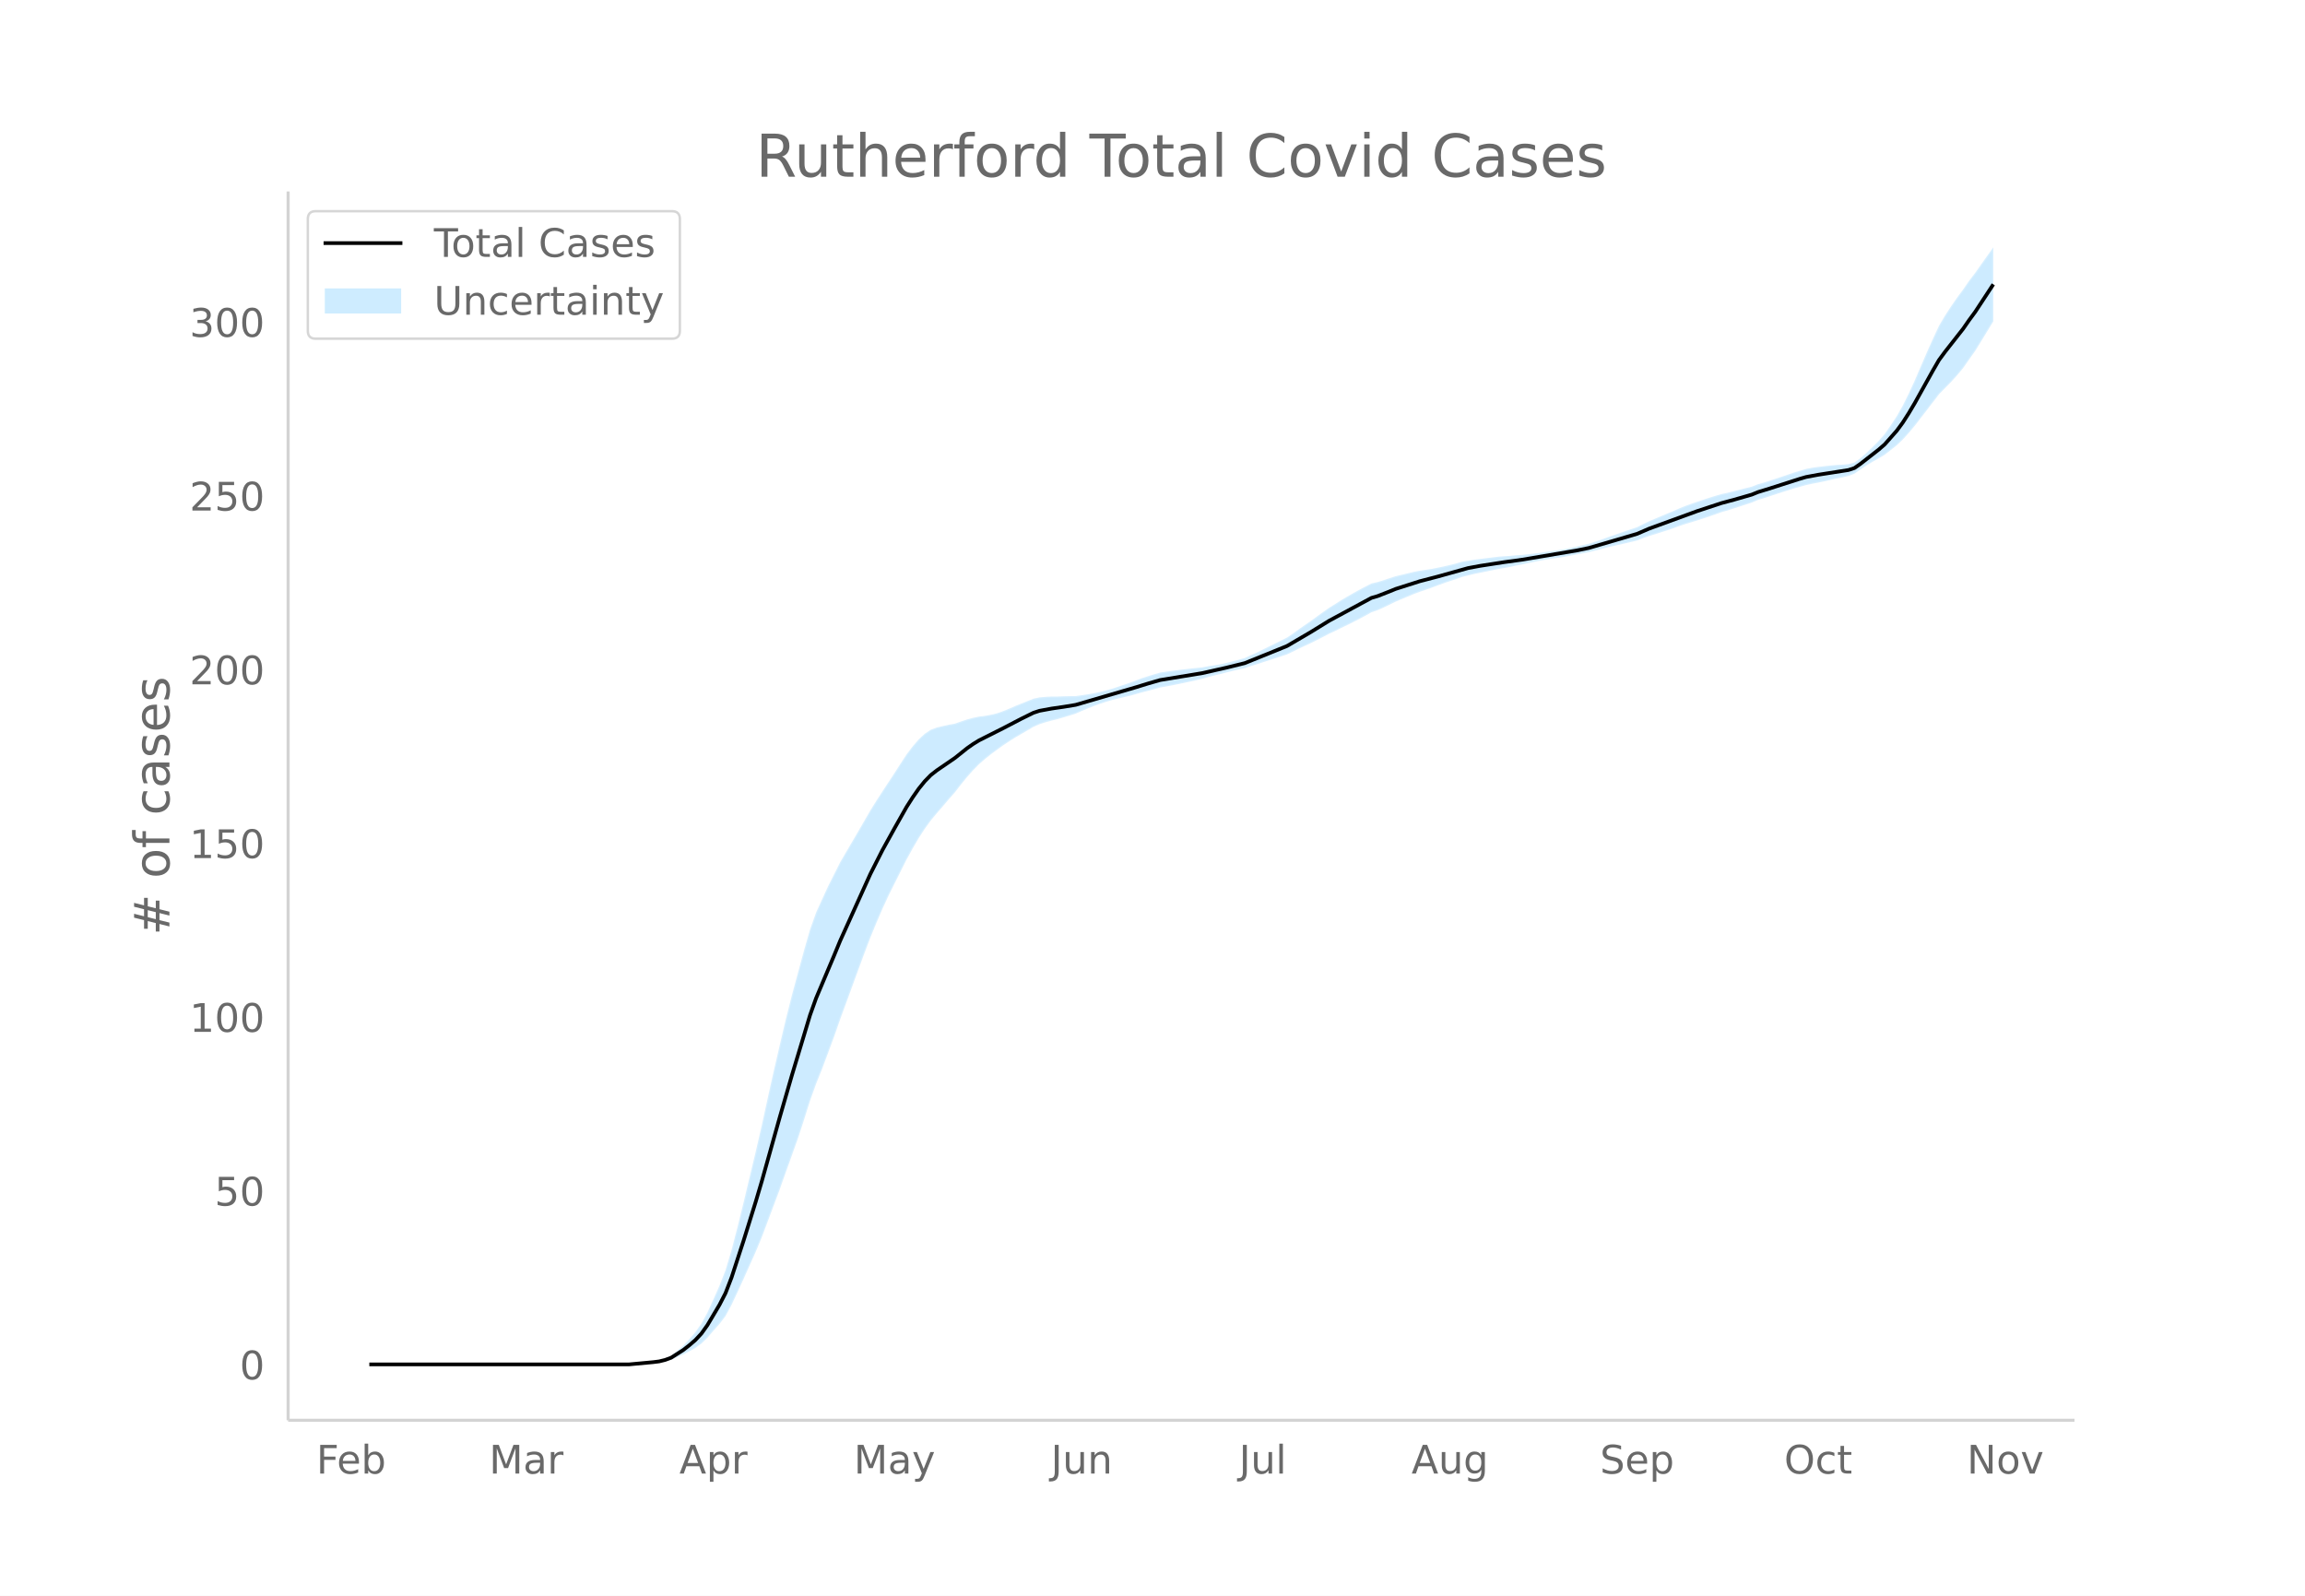
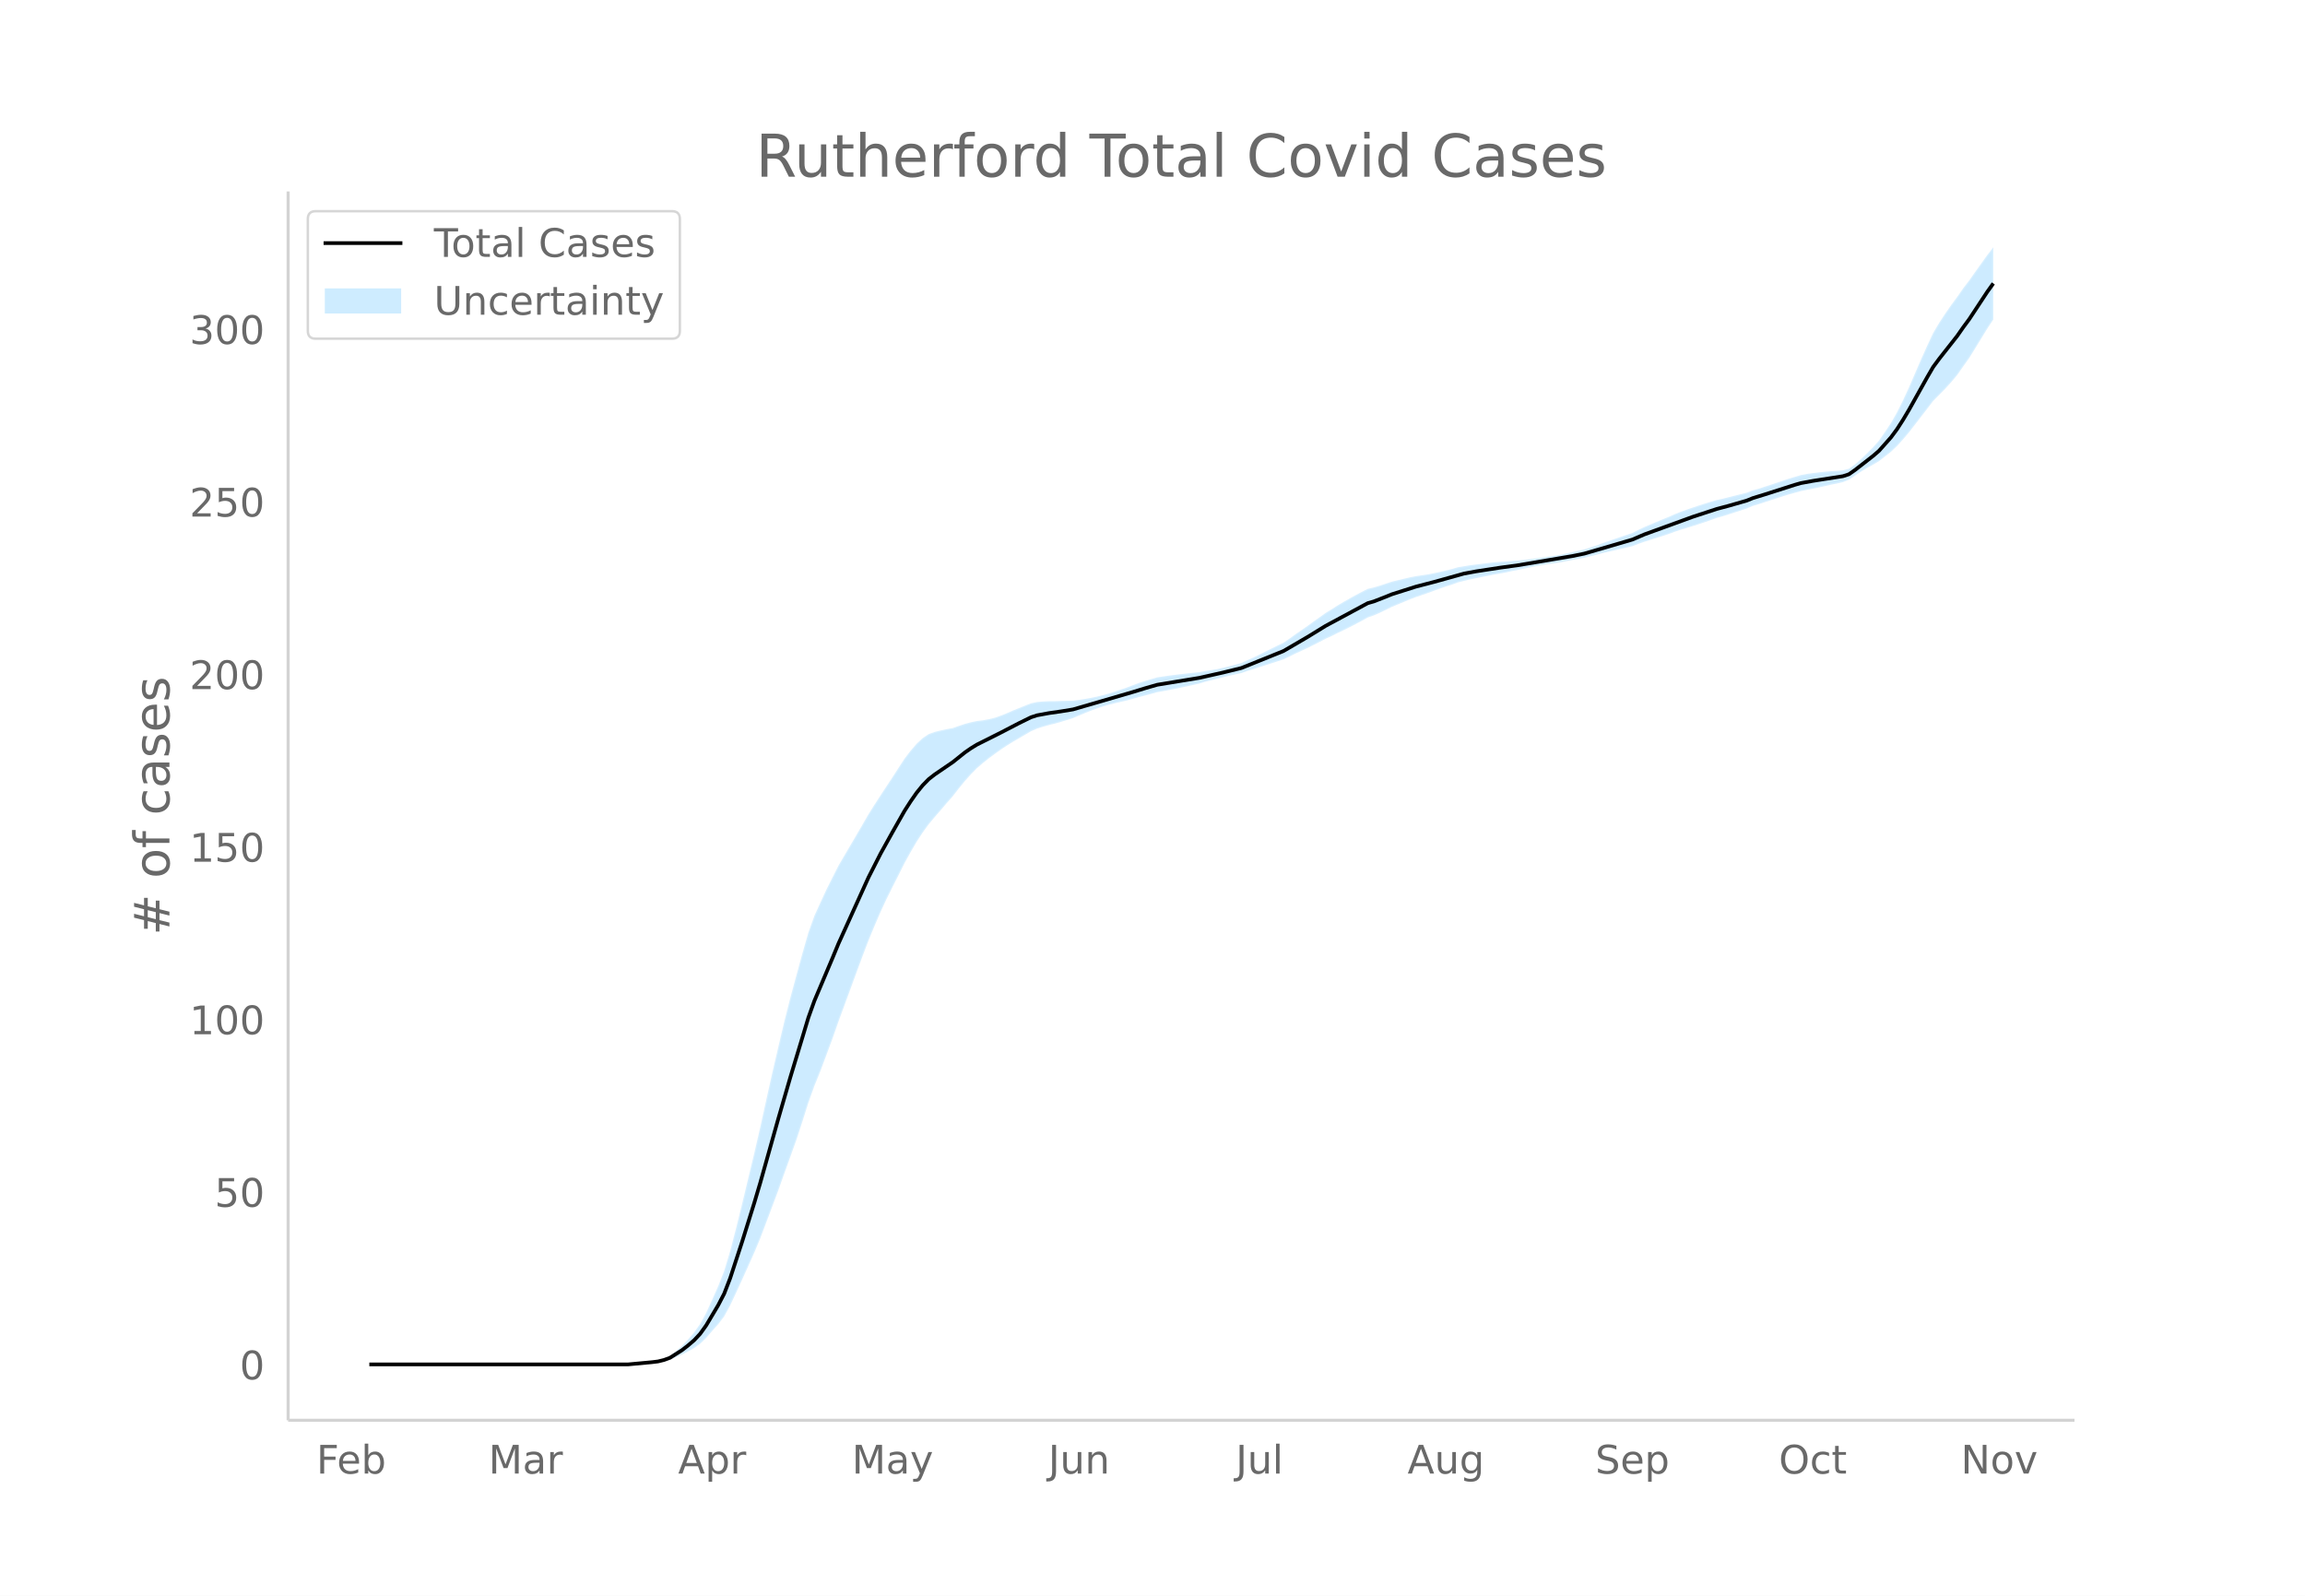
<svg xmlns="http://www.w3.org/2000/svg" xmlns:xlink="http://www.w3.org/1999/xlink" height="864" viewBox="0 0 936 648" width="1248">
  <defs>
    <style>*{stroke-linecap:butt;stroke-linejoin:round}</style>
  </defs>
  <g id="figure_1">
    <path d="M0 648h936V0H0z" fill="#fff" id="patch_1" />
    <g id="axes_1">
      <path d="M117 576.72h725.4V77.76H117z" fill="none" id="patch_2" />
      <g id="PolyCollection_1">
        <defs>
-           <path d="M152.424-93.96H255.387l2.452-.148 2.451-.138 2.452-.13 2.451-.204 2.452-.191 2.451-.431 2.452-.641 2.451-1.079 2.452-1.073 2.451-1.266 2.452-1.378 2.451-1.757 2.452-2.37 2.451-2.862 2.452-2.743 2.451-3.215 2.452-4.535 2.451-5.237 2.452-5.355 2.451-5.466 2.452-5.479 2.451-5.887 2.452-6.512 2.451-6.532 2.452-6.561 2.451-6.92 2.452-6.822 2.452-6.852 2.451-7.507 2.452-7.77 2.451-6.832 2.452-6.094 2.451-6.572 2.452-6.617 2.451-7.014 2.452-6.678 2.451-6.71 2.452-6.697 2.451-6.652 2.452-6.438 2.451-5.962 2.452-5.69 2.451-5.33 2.452-4.936 2.451-4.864 2.452-4.905 2.451-4.446 2.452-4.213 2.451-3.763 2.452-3.392 2.451-2.932 2.452-2.839 2.451-2.883 2.452-2.79 2.451-3.159 2.452-3.012 2.451-2.76 2.452-2.507 2.451-2.12 2.452-1.963 2.451-1.82 2.452-1.757 2.451-1.628 2.452-1.54 2.451-1.43 2.452-1.436 2.451-1.435 2.452-1.082 2.451-.785 2.452-.686 2.451-.6 2.452-.708 2.451-.746 2.452-.775 2.451-1.069 2.452-1.03 2.451-.975 2.452-.893 2.451-.81 2.452-.714 2.451-.618 2.452-.578 2.451-.576 2.452-.678 2.451-.696 2.452-.623 2.451-.656 2.452-.694 2.451-.431 2.452-.463 2.451-.49 2.452-.512 2.451-.53 2.452-.543 2.451-.552 2.452-.738 2.451-.627 2.452-.595 2.451-.644 2.452-.603 2.451-.56 2.452-.522 2.451-.869 2.452-.741 2.451-.812 2.452-.795 2.451-.79 2.452-.797 2.451-.812 2.452-1.165 2.451-1.23 2.452-1.126 2.451-1.13 2.452-1.233 2.451-1.253 2.452-1.287 2.451-1.112 2.452-1.24 2.451-1.178 2.452-1.217 2.451-1.262 2.452-1.313 2.451-1.371 2.452-.844 2.451-1.073 2.452-1.196 2.451-1.21 2.452-1.025 2.451-1.028 2.452-1.018 2.451-.936 2.452-.838 2.451-.843 2.452-.923 2.451-.891 2.452-.845 2.451-.786 2.452-.895 2.451-.607 2.452-.6 2.451-.49 2.452-.504 2.451-.508 2.452-.505 2.451-.42 2.452-.443 2.451-.555 2.452-.457 2.451-.543 2.452-.518 2.451-.487 2.452-.431 2.451-.415 2.452-.308 2.451-.401 2.452-.483 2.452-.464 2.451-.449 2.452-.449 2.451-.627 2.452-.6 2.451-.678 2.452-.568 2.451-.565 2.452-.567 2.451-.574 2.452-.585 2.451-.964 2.452-.857 2.451-.76 2.452-.774 2.451-.79 2.452-.818 2.451-.91 2.452-.823 2.451-.735 2.452-.762 2.451-.79 2.452-.819 2.451-.85 2.452-.887 2.451-.688 2.452-.786 2.451-.793 2.452-.794 2.451-.794 2.452-1.055 2.451-.734 2.452-.813 2.451-.803 2.452-.795 2.451-.784 2.452-.776 2.451-.678 2.452-.68 2.451-.527 2.452-.47 2.451-.51 2.452-.545 2.451-.578 2.452-.47 2.451-.588 2.452-.945 2.451-1.675 2.452-1.658 2.451-1.482 2.452-1.362 2.451-1.467 2.452-1.923 2.451-1.934 2.452-2.332 2.451-2.716 2.452-2.926 2.451-3.167 2.452-3.19 2.451-3.184 2.452-3.211 2.451-2.498 2.452-2.5 2.451-2.708 2.452-2.93 2.451-3.508 2.452-3.455 2.451-3.966 2.452-4.024 2.451-4.02v-30.055h0l-2.451 3.44-2.452 3.435-2.451 3.493-2.452 3.198-2.451 3.548-2.452 3.32-2.451 3.54-2.452 3.75-2.451 4.155-2.452 5.256-2.451 5.484-2.452 5.68-2.451 5.704-2.452 5.339-2.451 4.945-2.452 4.32-2.451 3.71-2.452 3.521-2.451 2.766-2.452 2.469-2.451 2.349-2.452 2.172-2.451 1.752-2.452.668-2.451.218-2.452.135-2.451.229-2.452.26-2.451.298-2.452.335-2.451.481-2.452.732-2.451.733-2.452.837-2.451.828-2.452.819-2.451.809-2.452.8-2.451.677-2.452.96-2.451.618-2.452.617-2.451.619-2.452.625-2.451.521-2.452.726-2.451.762-2.452.794-2.451.823-2.452.851-2.451.877-2.452.993-2.451 1.104-2.452.998-2.451 1.023-2.452 1.042-2.451 1.053-2.452 1.16-2.451 1.253-2.452.826-2.451.837-2.452.844-2.451.847-2.452.843-2.451.934-2.452.812-2.451.783-2.452.56-2.451.559-2.452.544-2.452.525-2.451.405-2.452.297-2.451.392-2.452.375-2.451.32-2.452.287-2.451.264-2.452.148-2.451.251-2.452.161-2.451.186-2.452.3-2.451.3-2.452.303-2.451.314-2.452.41-2.451.4-2.452.718-2.451.625-2.452.567-2.451.52-2.452.487-2.451.367-2.452.372-2.451.475-2.452.595-2.451.585-2.452.588-2.451.805-2.452.82-2.451.742-2.452.567-2.451 1.25-2.452 1.307-2.451 1.359-2.452 1.403-2.451 1.444-2.452 1.581-2.451 1.51-2.452 1.736-2.451 1.772-2.452 1.79-2.451 1.693-2.452 1.695-2.451 1.795-2.452 1.657-2.451 1.204-2.452 1.22-2.451 1.225-2.452 1.221-2.451 1.204-2.452 1.073-2.451 1.147-2.452.689-2.451.649-2.452.606-2.451.566-2.452.413-2.451.38-2.452.473-2.451.254-2.452.263-2.451.277-2.452.294-2.451.317-2.452.343-2.451.375-2.452.717-2.451.755-2.452.788-2.451.917-2.452.935-2.451.835-2.452.833-2.451.793-2.452.698-2.451.601-2.452.518-2.451.437-2.452.38-2.451.342-2.452.032-2.451.06-2.452.098-2.451.006-2.452.12-2.451.223-2.452.53-2.451.985-2.452.982-2.451.99-2.452 1.08-2.451.994-2.452.863-2.451.6-2.452.455-2.451.3-2.452.517-2.451.666-2.452.819-2.451.872-2.452.437-2.451.543-2.452.59-2.451.897-2.452 1.648-2.451 2.284-2.452 2.844-2.451 3.215-2.452 3.763-2.451 3.804-2.452 3.733-2.451 3.742-2.452 3.785-2.451 3.916-2.452 4.247-2.451 4.235-2.452 4.189-2.451 4.176-2.452 4.208-2.451 4.88-2.452 4.874-2.451 5.322-2.452 5.397-2.451 6.877-2.452 8.559-2.451 9.023-2.452 9.075-2.452 9.708-2.451 10.418-2.452 10.575-2.451 11.006-2.452 11.229-2.451 10.643-2.452 10.246-2.451 10.259-2.452 9.966-2.451 9.48-2.452 8.165-2.451 6.26-2.452 5.523-2.451 5.404-2.452 4.483-2.451 3.485-2.452 2.855-2.451 2.564-2.452 2.153-2.451 1.945-2.452 1.173-2.451.779-2.452.414-2.451.4-2.452.274-2.451.265-2.452.255H152.424z" id="mc7fdd98be3" stroke="#fff" stroke-opacity=".2" />
+           <path d="M152.415-93.96H254.997l2.442-.147 2.443-.138 2.442-.128 2.443-.203 2.442-.19 2.443-.427 2.442-.637 2.442-1.071 2.443-1.066 2.442-1.257 2.443-1.369 2.442-1.745 2.442-2.354 2.443-2.842 2.442-2.724 2.443-3.192 2.442-4.504 2.443-5.2 2.442-5.319 2.442-5.428 2.443-5.441 2.442-5.847 2.443-6.467 2.442-6.487 2.443-6.516 2.442-6.87 2.442-6.776 2.443-6.805 2.442-7.455 2.443-7.717 2.442-6.785 2.443-6.05 2.442-6.528 2.442-6.571 2.443-6.966 2.442-6.632 2.443-6.664 2.442-6.65 2.443-6.606 2.442-6.394 2.442-5.92 2.443-5.651 2.442-5.293 2.443-4.902 2.442-4.83 2.442-4.872 2.443-4.415 2.442-4.184 2.443-3.737 2.442-3.368 2.443-2.913 2.442-2.818 2.442-2.864 2.443-2.77 2.442-3.137 2.443-2.992 2.442-2.742 2.443-2.489 2.442-2.105 2.442-1.95 2.443-1.807 2.442-1.745 2.443-1.616 2.442-1.53 2.443-1.42 2.442-1.426 2.442-1.425 2.443-1.075 2.442-.78 2.443-.68 2.442-.596 2.443-.703 2.442-.741 2.442-.77 2.443-1.061 2.442-1.024 2.443-.967 2.442-.888 2.442-.804 2.443-.709 2.442-.614 2.443-.574 2.442-.572 2.443-.673 2.442-.69 2.442-.62 2.443-.651 2.442-.69 2.443-.428 2.442-.46 2.443-.486 2.442-.509 2.442-.526 2.443-.539 2.442-.549 2.443-.732 2.442-.623 2.443-.591 2.442-.64 2.442-.598 2.443-.557 2.442-.517 2.443-.864 2.442-.736 2.443-.806 2.442-.79 2.442-.784 2.443-.791 2.442-.807 2.443-1.157 2.442-1.22 2.442-1.12 2.443-1.122 2.442-1.225 2.443-1.244 2.442-1.278 2.443-1.104 2.442-1.232 2.442-1.169 2.443-1.209 2.442-1.253 2.443-1.304 2.442-1.362 2.443-.838 2.442-1.066 2.442-1.187 2.443-1.202 2.442-1.018 2.443-1.021 2.442-1.011 2.443-.93 2.442-.832 2.442-.836 2.443-.918 2.442-.884 2.443-.84 2.442-.78 2.443-.889 2.442-.603 2.442-.594 2.443-.489 2.442-.5 2.443-.504 2.442-.501 2.442-.417 2.443-.44 2.442-.552 2.443-.454 2.442-.538 2.443-.516 2.442-.483 2.442-.428 2.443-.412 2.442-.306 2.443-.398 2.442-.48 2.443-.46 2.442-.446 2.442-.446 2.443-.623 2.442-.595 2.443-.674 2.442-.564 2.443-.561 2.442-.563 2.442-.57 2.443-.581 2.442-.958 2.443-.85 2.442-.756 2.443-.768 2.442-.786 2.442-.81 2.443-.905 2.442-.817 2.443-.73 2.442-.757 2.442-.784 2.443-.813 2.442-.845 2.443-.88 2.442-.684 2.443-.78 2.442-.788 2.442-.789 2.443-.788 2.442-1.048 2.443-.729 2.442-.807 2.443-.798 2.442-.789 2.442-.779 2.443-.77 2.442-.674 2.443-.675 2.442-.523 2.443-.467 2.442-.507 2.442-.54 2.443-.575 2.442-.466 2.443-.584 2.442-.939 2.443-1.663 2.442-1.647 2.442-1.471 2.443-1.353 2.442-1.457 2.443-1.91 2.442-1.92 2.442-2.316 2.443-2.697 2.442-2.907 2.443-3.145 2.442-3.167 2.443-3.163 2.442-3.188 2.442-2.481 2.443-2.483 2.442-2.689 2.443-2.91 2.442-3.484 2.443-3.431 2.442-3.938 2.442-3.997 2.443-3.99 2.442-3.675v-29.307h0l-2.442 3.133-2.443 3.416-2.442 3.411-2.442 3.47-2.443 3.175-2.442 3.523-2.443 3.297-2.442 3.517-2.443 3.724-2.442 4.125-2.442 5.22-2.443 5.446-2.442 5.642-2.443 5.664-2.442 5.302-2.443 4.91-2.442 4.292-2.442 3.684-2.443 3.496-2.442 2.747-2.443 2.452-2.442 2.332-2.442 2.157-2.443 1.74-2.442.663-2.443.217-2.442.135-2.443.226-2.442.26-2.442.295-2.443.333-2.442.478-2.443.726-2.442.728-2.443.831-2.442.823-2.442.813-2.443.803-2.442.795-2.443.672-2.442.954-2.443.614-2.442.612-2.442.615-2.443.62-2.442.518-2.443.721-2.442.757-2.443.788-2.442.818-2.442.845-2.443.87-2.442.986-2.443 1.098-2.442.99-2.442 1.016-2.443 1.035-2.442 1.046-2.443 1.151-2.442 1.245-2.443.82-2.442.832-2.442.838-2.443.84-2.442.838-2.443.928-2.442.806-2.443.778-2.442.555-2.442.556-2.443.54-2.442.522-2.443.402-2.442.295-2.443.389-2.442.372-2.442.318-2.443.285-2.442.263-2.443.146-2.442.25-2.443.16-2.442.184-2.442.299-2.443.296-2.442.301-2.443.313-2.442.406-2.442.399-2.443.713-2.442.62-2.443.563-2.442.516-2.443.484-2.442.365-2.442.369-2.443.472-2.442.59-2.443.581-2.442.584-2.443.8-2.442.815-2.442.736-2.443.563-2.442 1.241-2.443 1.299-2.442 1.349-2.443 1.394-2.442 1.434-2.442 1.57-2.443 1.499-2.442 1.725-2.443 1.759-2.442 1.778-2.443 1.68-2.442 1.684-2.442 1.783-2.443 1.646-2.442 1.195-2.443 1.21-2.442 1.218-2.442 1.213-2.443 1.196-2.442 1.065-2.443 1.14-2.442.683-2.443.644-2.442.603-2.442.562-2.443.41-2.442.378-2.443.469-2.442.252-2.443.261-2.442.275-2.442.292-2.443.315-2.442.34-2.443.373-2.442.712-2.443.75-2.442.783-2.442.91-2.443.93-2.442.828-2.443.828-2.442.787-2.443.693-2.442.597-2.442.514-2.443.434-2.442.378-2.443.34-2.442.031-2.442.06-2.443.097-2.442.006-2.443.12-2.442.22-2.443.528-2.442.977-2.442.975-2.443.983-2.442 1.073-2.443.987-2.442.857-2.443.596-2.442.452-2.442.298-2.443.514-2.442.661-2.443.813-2.442.866-2.443.434-2.442.54-2.442.584-2.443.892-2.442 1.637-2.443 2.268-2.442 2.824-2.443 3.193-2.442 3.737-2.442 3.778-2.443 3.707-2.442 3.716-2.443 3.759-2.442 3.89-2.442 4.216-2.443 4.206-2.442 4.16-2.443 4.147-2.442 4.18-2.443 4.846-2.442 4.84-2.442 5.285-2.443 5.36-2.442 6.83-2.443 8.5-2.442 8.96-2.443 9.012-2.442 9.641-2.442 10.347-2.443 10.501-2.442 10.93-2.443 11.152-2.442 10.57-2.443 10.175-2.442 10.187-2.442 9.898-2.443 9.414-2.442 8.109-2.443 6.217-2.442 5.484-2.443 5.367-2.442 4.453-2.442 3.46-2.443 2.836-2.442 2.546-2.443 2.138-2.442 1.932-2.442 1.165-2.443.773-2.442.41-2.443.399-2.442.272-2.443.262-2.442.254H152.415z" id="mf21549b805" stroke="#fff" stroke-opacity=".2" />
        </defs>
-         <g clip-path="url(#pb3a736d56f)">
-           <use xlink:href="#mc7fdd98be3" y="648" fill="#089fff" fill-opacity=".2" stroke="#fff" stroke-opacity=".2" />
-         </g>
-       </g>
-       <path clip-path="url(#pb3a736d56f)" d="M149.973 554.04h105.414l9.806-.907 2.452-.303 2.451-.604 2.452-.908 4.903-3.124 2.451-1.915 2.452-2.117 2.451-2.62 2.452-3.428 4.903-8.266 2.451-4.737 2.452-6.35 4.903-15.02 4.903-15.724 2.451-8.265 7.355-26.208 4.903-16.934 4.903-16.228 2.452-8.165 2.451-6.854 7.355-17.438 2.451-5.947 12.258-27.115 4.903-9.676 4.903-8.87 4.903-8.67 2.451-3.83 2.452-3.528 2.451-3.023 2.452-2.52 2.451-1.916 7.355-5.04 4.903-3.93 2.451-1.714 2.452-1.512 9.806-4.94 7.354-3.83 4.903-2.419 2.452-.806 4.903-.907 4.903-.706 4.903-.806 24.515-7.157 4.903-1.512 4.903-1.411 17.16-2.822 4.903-1.11 4.903-1.108 7.355-1.814 17.16-6.955 9.806-5.746 7.355-4.536 17.16-9.273 2.452-.706 4.903-1.915 2.451-1.008 9.806-3.125 7.355-1.915 12.257-3.427 4.903-.907 9.806-1.512 7.355-1.008 22.064-3.73 4.903-1.008 19.612-5.745 4.903-2.117 19.612-7.156 9.806-3.226 4.903-1.31 7.354-2.117 2.452-1.008 4.903-1.512 12.257-3.931 2.452-.706 4.903-.907 12.257-1.915 2.452-.807 2.451-1.713 7.355-5.746 2.451-2.116 4.903-5.544 2.452-3.327 2.451-3.83 2.452-4.133 7.354-13.204 2.452-4.234 2.451-3.326 7.355-9.374 2.451-3.528 2.452-3.326 7.354-11.189h0" fill="none" stroke="#000" stroke-linecap="round" stroke-width="1.5" id="line2d_1" />
+         <g clip-path="url(#p85c3f9e198)">
+           <use xlink:href="#mf21549b805" y="648" fill="#089fff" fill-opacity=".2" stroke="#fff" stroke-opacity=".2" />
+         </g>
+       </g>
+       <path clip-path="url(#p85c3f9e198)" d="M149.973 554.04h105.024l9.77-.9 2.442-.301 2.443-.6 2.442-.902 4.885-3.103 2.442-1.902 2.443-2.102 2.442-2.603 2.442-3.403 4.885-8.208 2.443-4.705 2.442-6.307 4.885-14.915 4.885-15.616 2.442-8.208 7.328-26.027 4.884-16.817 4.885-16.116 2.443-8.108 2.442-6.807 7.327-17.318 2.443-5.906 12.212-26.927 4.885-9.61 4.885-8.809 4.884-8.609 2.443-3.804 2.442-3.503 2.443-3.003 2.442-2.503 2.443-1.902 7.327-5.005 4.885-3.904 2.442-1.701 2.443-1.502 9.77-4.905 7.327-3.804 4.884-2.402 2.443-.801 4.885-.901 4.885-.7 4.884-.802 24.425-7.107 4.884-1.501 4.885-1.402 17.097-2.803 4.885-1.1 4.885-1.102 7.327-1.802 17.097-6.907 9.77-5.705 7.327-4.505 17.097-9.21 2.443-.7 4.884-1.902 2.443-1.001 9.77-3.103 7.327-1.902 12.212-3.404 4.885-.9 9.77-1.502 7.327-1.001 21.982-3.704 4.884-1 19.54-5.707 4.885-2.102 19.54-7.107 9.769-3.203 4.885-1.302 7.327-2.102 2.442-1 4.885-1.502 12.212-3.904 2.443-.701 4.885-.9 12.212-1.903 2.442-.8 2.443-1.702 7.327-5.706 2.442-2.102 4.885-5.506 2.442-3.303 2.443-3.804 2.442-4.104 7.328-13.114 2.442-4.204 2.442-3.303 7.328-9.31 2.442-3.503 2.443-3.304 7.327-11.111 2.442-3.403h0" fill="none" stroke="#000" stroke-linecap="round" stroke-width="1.5" id="line2d_1" />
      <path d="M117 576.72V77.76" fill="none" stroke="#d3d3d3" stroke-linecap="square" stroke-width="1.25" id="patch_3" />
      <path d="M117 576.72h725.4" fill="none" stroke="#d3d3d3" stroke-linecap="square" stroke-width="1.25" id="patch_4" />
      <g id="matplotlib.axis_1">
        <g id="xtick_1">
-           <g transform="matrix(.16 0 0 -.16 128.456 598.378)" fill="#696969" id="text_1">
+           <g transform="matrix(.16 0 0 -.16 128.483 598.378)" fill="#696969" id="text_1">
            <defs>
              <path d="M9.813 72.906h41.89v-8.312H19.672V43.109h28.906v-8.297H19.672V0h-9.86z" id="DejaVuSans-70" />
              <path d="M56.203 29.594v-4.39H14.891q.593-9.282 5.593-14.142 5-4.859 13.938-4.859 5.172 0 10.031 1.266 4.86 1.265 9.656 3.812v-8.5Q49.266.734 44.187-.344 39.11-1.422 33.892-1.422q-13.094 0-20.735 7.61-7.64 7.625-7.64 20.625 0 13.421 7.25 21.296Q20.016 56 32.328 56q11.031 0 17.453-7.11 6.422-7.093 6.422-19.296zm-8.984 2.64q-.094 7.36-4.125 11.75-4.032 4.407-10.672 4.407-7.516 0-12.031-4.25-4.516-4.25-5.203-11.97z" id="DejaVuSans-101" />
              <path d="M48.688 27.297q0 9.906-4.079 15.547-4.078 5.64-11.203 5.64-7.14 0-11.218-5.64-4.079-5.64-4.079-15.547 0-9.906 4.078-15.547 4.079-5.64 11.22-5.64 7.124 0 11.202 5.64t4.078 15.547zM18.108 46.39q2.844 4.875 7.157 7.234Q29.594 56 35.594 56q9.968 0 16.187-7.906 6.235-7.907 6.235-20.797T51.78 6.484q-6.218-7.906-16.187-7.906-6 0-10.328 2.375-4.313 2.375-7.157 7.25V0H9.08v75.984h9.03z" id="DejaVuSans-98" />
            </defs>
            <use xlink:href="#DejaVuSans-70" />
            <use x="52.02" xlink:href="#DejaVuSans-101" />
            <use x="113.543" xlink:href="#DejaVuSans-98" />
          </g>
        </g>
        <g id="xtick_2">
-           <g transform="matrix(.16 0 0 -.16 198.618 598.378)" fill="#696969" id="text_2">
+           <g transform="matrix(.16 0 0 -.16 198.382 598.378)" fill="#696969" id="text_2">
            <defs>
              <path d="M9.813 72.906h14.703l18.593-49.61 18.703 49.61h14.704V0H66.89v64.016l-18.797-50h-9.907l-18.796 50V0H9.813z" id="DejaVuSans-77" />
              <path d="M34.281 27.484q-10.89 0-15.093-2.484-4.204-2.484-4.204-8.5 0-4.781 3.157-7.594 3.156-2.797 8.562-2.797 7.485 0 12 5.297 4.516 5.297 4.516 14.078v2zm17.922 3.72V0H43.22v8.297Q40.14 3.328 35.547.953q-4.594-2.375-11.234-2.375-8.391 0-13.36 4.719Q6 8.016 6 15.922q0 9.219 6.172 13.906 6.187 4.688 18.437 4.688h12.61v.89q0 6.203-4.078 9.594-4.078 3.39-11.453 3.39-4.688 0-9.141-1.124-4.438-1.125-8.531-3.375v8.312q4.921 1.906 9.562 2.844 4.64.953 9.031.953 11.875 0 17.735-6.156 5.86-6.14 5.86-18.64z" id="DejaVuSans-97" />
              <path d="M41.11 46.297q-1.516.875-3.297 1.281Q36.03 48 33.89 48q-7.625 0-11.703-4.953-4.079-4.953-4.079-14.234V0H9.08v54.688h9.03v-8.5q2.844 4.984 7.375 7.39Q30.031 56 36.531 56q.922 0 2.047-.125 1.125-.11 2.484-.36z" id="DejaVuSans-114" />
            </defs>
            <use xlink:href="#DejaVuSans-77" />
            <use x="86.279" xlink:href="#DejaVuSans-97" />
            <use x="147.559" xlink:href="#DejaVuSans-114" />
          </g>
        </g>
        <g id="xtick_3">
-           <g transform="matrix(.16 0 0 -.16 275.868 598.378)" fill="#696969" id="text_3">
+           <g transform="matrix(.16 0 0 -.16 275.35 598.378)" fill="#696969" id="text_3">
            <defs>
              <path d="M34.188 63.188L20.797 26.906h26.812zm-5.579 9.718h11.188L67.578 0h-10.25l-6.64 18.703h-32.86L11.188 0H.78z" id="DejaVuSans-65" />
              <path d="M18.11 8.203v-29H9.077v75.484h9.031v-8.296q2.844 4.875 7.157 7.234Q29.594 56 35.594 56q9.968 0 16.187-7.906 6.235-7.907 6.235-20.797T51.78 6.484q-6.218-7.906-16.187-7.906-6 0-10.328 2.375-4.313 2.375-7.157 7.25zm30.578 19.094q0 9.906-4.079 15.547-4.078 5.64-11.203 5.64-7.14 0-11.218-5.64-4.079-5.64-4.079-15.547 0-9.906 4.078-15.547 4.079-5.64 11.22-5.64 7.124 0 11.202 5.64t4.078 15.547z" id="DejaVuSans-112" />
            </defs>
            <use xlink:href="#DejaVuSans-65" />
            <use x="68.408" xlink:href="#DejaVuSans-112" />
            <use x="131.885" xlink:href="#DejaVuSans-114" />
          </g>
        </g>
        <g id="xtick_4">
-           <g transform="matrix(.16 0 0 -.16 346.714 598.378)" fill="#696969" id="text_4">
+           <g transform="matrix(.16 0 0 -.16 345.924 598.378)" fill="#696969" id="text_4">
            <defs>
              <path d="M32.172-5.078q-3.797-9.766-7.422-12.735-3.61-2.984-9.656-2.984H7.906v7.516h5.282q3.703 0 5.75 1.765Q21-9.766 23.483-3.219l1.61 4.094-22.11 53.813H12.5l17.094-42.766 17.093 42.766h9.516z" id="DejaVuSans-121" />
            </defs>
            <use xlink:href="#DejaVuSans-77" />
            <use x="86.279" xlink:href="#DejaVuSans-97" />
            <use x="147.559" xlink:href="#DejaVuSans-121" />
          </g>
        </g>
        <g id="xtick_5">
-           <g transform="matrix(.16 0 0 -.16 426.75 598.378)" fill="#696969" id="text_5">
+           <g transform="matrix(.16 0 0 -.16 425.679 598.378)" fill="#696969" id="text_5">
            <defs>
              <path d="M9.813 72.906h9.859V5.078q0-13.187-5-19.14-5-5.954-16.094-5.954h-3.75v8.297h3.078q6.531 0 9.219 3.672Q9.813-4.39 9.813 5.078z" id="DejaVuSans-74" />
              <path d="M8.5 21.578v33.11h8.984V21.922q0-7.766 3.016-11.656 3.031-3.875 9.094-3.875 7.265 0 11.484 4.64 4.234 4.64 4.234 12.656v31h8.985V0h-8.984v8.406Q42.047 3.422 37.718 1q-4.313-2.422-10.032-2.422-9.421 0-14.312 5.86Q8.5 10.296 8.5 21.578zM31.11 56z" id="DejaVuSans-117" />
              <path d="M54.89 33.016V0h-8.984v32.719q0 7.765-3.031 11.61-3.031 3.858-9.078 3.858-7.281 0-11.484-4.64-4.204-4.625-4.204-12.64V0H9.08v54.688h9.03v-8.5q3.235 4.937 7.594 7.374Q30.078 56 35.797 56q9.422 0 14.25-5.828 4.844-5.828 4.844-17.156z" id="DejaVuSans-110" />
            </defs>
            <use xlink:href="#DejaVuSans-74" />
            <use x="29.492" xlink:href="#DejaVuSans-117" />
            <use x="92.871" xlink:href="#DejaVuSans-110" />
          </g>
        </g>
        <g id="xtick_6">
-           <g transform="matrix(.16 0 0 -.16 503.143 598.378)" fill="#696969" id="text_6">
+           <g transform="matrix(.16 0 0 -.16 501.799 598.378)" fill="#696969" id="text_6">
            <defs>
              <path d="M9.422 75.984h8.984V0H9.422z" id="DejaVuSans-108" />
            </defs>
            <use xlink:href="#DejaVuSans-74" />
            <use x="29.492" xlink:href="#DejaVuSans-117" />
            <use x="92.871" xlink:href="#DejaVuSans-108" />
          </g>
        </g>
        <g id="xtick_7">
-           <g transform="matrix(.16 0 0 -.16 573.17 598.378)" fill="#696969" id="text_7">
+           <g transform="matrix(.16 0 0 -.16 571.545 598.378)" fill="#696969" id="text_7">
            <defs>
              <path d="M45.406 27.984q0 9.766-4.031 15.125-4.016 5.375-11.297 5.375-7.219 0-11.25-5.375-4.031-5.359-4.031-15.125 0-9.718 4.031-15.093t11.25-5.375q7.281 0 11.297 5.375 4.031 5.375 4.031 15.093zm8.985-21.203q0-13.953-6.203-20.765Q42-20.797 29.203-20.797q-4.734 0-8.937.703-4.203.703-8.157 2.172v8.735q3.954-2.141 7.813-3.157 3.86-1.031 7.86-1.031 8.843 0 13.234 4.61 4.39 4.609 4.39 13.937v4.453q-2.781-4.844-7.125-7.234Q33.938 0 27.875 0 17.828 0 11.672 7.656q-6.156 7.672-6.156 20.328 0 12.688 6.156 20.344Q17.828 56 27.875 56q6.063 0 10.406-2.39 4.344-2.391 7.125-7.22v8.297h8.985z" id="DejaVuSans-103" />
            </defs>
            <use xlink:href="#DejaVuSans-65" />
            <use x="68.408" xlink:href="#DejaVuSans-117" />
            <use x="131.787" xlink:href="#DejaVuSans-103" />
          </g>
        </g>
        <g id="xtick_8">
-           <g transform="matrix(.16 0 0 -.16 649.709 598.378)" fill="#696969" id="text_8">
+           <g transform="matrix(.16 0 0 -.16 647.802 598.378)" fill="#696969" id="text_8">
            <defs>
              <path d="M53.516 70.516V60.89q-5.61 2.687-10.594 4-4.984 1.328-9.625 1.328-8.047 0-12.422-3.125t-4.375-8.89q0-4.845 2.906-7.313 2.907-2.453 11.016-3.97l5.953-1.218q11.031-2.11 16.281-7.406 5.25-5.297 5.25-14.172 0-10.61-7.11-16.078-7.093-5.469-20.812-5.469-5.172 0-11.015 1.172Q13.14.922 6.89 3.219v10.156q6-3.36 11.765-5.078 5.766-1.703 11.328-1.703 8.438 0 13.032 3.312 4.593 3.328 4.593 9.485 0 5.359-3.297 8.39-3.296 3.032-10.812 4.547L27.484 33.5q-11.03 2.188-15.968 6.875-4.922 4.688-4.922 13.047 0 9.672 6.812 15.234 6.813 5.563 18.766 5.563 5.14 0 10.453-.938 5.328-.922 10.89-2.765z" id="DejaVuSans-83" />
            </defs>
            <use xlink:href="#DejaVuSans-83" />
            <use x="63.477" xlink:href="#DejaVuSans-101" />
            <use x="125" xlink:href="#DejaVuSans-112" />
          </g>
        </g>
        <g id="xtick_9">
-           <g transform="matrix(.16 0 0 -.16 724.501 598.378)" fill="#696969" id="text_9">
+           <g transform="matrix(.16 0 0 -.16 722.322 598.378)" fill="#696969" id="text_9">
            <defs>
              <path d="M39.406 66.219q-10.75 0-17.078-8.016-6.312-8-6.312-21.828 0-13.766 6.312-21.781 6.328-8 17.078-8 10.735 0 17.016 8 6.281 8.015 6.281 21.781 0 13.828-6.281 21.828-6.281 8.016-17.016 8.016zm0 8q15.328 0 24.5-10.281 9.188-10.282 9.188-27.563 0-17.234-9.188-27.516-9.172-10.28-24.5-10.28-15.375 0-24.593 10.25-9.204 10.265-9.204 27.546t9.204 27.563q9.218 10.28 24.593 10.28z" id="DejaVuSans-79" />
              <path d="M48.781 52.594v-8.407q-3.812 2.11-7.64 3.157-3.828 1.047-7.735 1.047-8.75 0-13.593-5.547-4.829-5.532-4.829-15.547 0-10.016 4.829-15.563 4.843-5.53 13.593-5.53 3.907 0 7.735 1.046 3.828 1.047 7.64 3.156V2.094Q45.016.344 40.984-.531q-4.015-.89-8.562-.89-12.36 0-19.64 7.765-7.266 7.765-7.266 20.953 0 13.375 7.343 21.031Q20.22 56 33.016 56q4.14 0 8.093-.86 3.953-.843 7.672-2.546z" id="DejaVuSans-99" />
              <path d="M18.313 70.219V54.688h18.5v-6.985h-18.5V18.016q0-6.688 1.828-8.594 1.828-1.906 7.453-1.906h9.218V0h-9.218q-10.407 0-14.36 3.875-3.953 3.89-3.953 14.14v29.688H2.687v6.984h6.594V70.22z" id="DejaVuSans-116" />
            </defs>
            <use xlink:href="#DejaVuSans-79" />
            <use x="78.711" xlink:href="#DejaVuSans-99" />
            <use x="133.691" xlink:href="#DejaVuSans-116" />
          </g>
        </g>
        <g id="xtick_10">
-           <g transform="matrix(.16 0 0 -.16 798.715 598.378)" fill="#696969" id="text_10">
+           <g transform="matrix(.16 0 0 -.16 796.255 598.378)" fill="#696969" id="text_10">
            <defs>
              <path d="M9.813 72.906h13.28l32.329-60.984v60.984h9.562V0h-13.28L19.39 60.984V0H9.813z" id="DejaVuSans-78" />
              <path d="M30.61 48.39q-7.22 0-11.422-5.64-4.204-5.64-4.204-15.453 0-9.813 4.172-15.453 4.188-5.64 11.453-5.64 7.188 0 11.375 5.655 4.203 5.672 4.203 15.438 0 9.719-4.203 15.406-4.187 5.688-11.375 5.688zm0 7.61q11.718 0 18.406-7.625 6.703-7.61 6.703-21.078 0-13.422-6.703-21.078-6.688-7.64-18.407-7.64-11.765 0-18.437 7.64-6.656 7.656-6.656 21.078 0 13.469 6.656 21.078Q18.844 56 30.609 56z" id="DejaVuSans-111" />
              <path d="M2.984 54.688H12.5L29.594 8.797l17.093 45.89h9.516L35.687 0H23.485z" id="DejaVuSans-118" />
            </defs>
            <use xlink:href="#DejaVuSans-78" />
            <use x="74.805" xlink:href="#DejaVuSans-111" />
            <use x="135.986" xlink:href="#DejaVuSans-118" />
          </g>
        </g>
      </g>
      <g id="matplotlib.axis_2">
        <g id="ytick_1">
          <g transform="matrix(.16 0 0 -.16 97.32 560.119)" fill="#696969" id="text_11">
            <defs>
              <path d="M31.781 66.406q-7.61 0-11.453-7.5Q16.5 51.422 16.5 36.375q0-14.984 3.828-22.484 3.844-7.5 11.453-7.5 7.672 0 11.5 7.5 3.844 7.5 3.844 22.484 0 15.047-3.844 22.531-3.828 7.5-11.5 7.5zm0 7.813q12.266 0 18.735-9.703 6.468-9.688 6.468-28.141 0-18.406-6.468-28.11-6.47-9.687-18.735-9.687-12.25 0-18.718 9.688-6.47 9.703-6.47 28.109 0 18.453 6.47 28.14Q19.53 74.22 31.78 74.22z" id="DejaVuSans-48" />
            </defs>
            <use xlink:href="#DejaVuSans-48" />
          </g>
        </g>
        <g id="ytick_2">
-           <g transform="matrix(.16 0 0 -.16 87.14 489.56)" fill="#696969" id="text_12">
+           <g transform="matrix(.16 0 0 -.16 87.14 490.047)" fill="#696969" id="text_12">
            <defs>
              <path d="M10.797 72.906h38.719v-8.312H19.828v-17.86q2.14.735 4.281 1.094 2.157.36 4.313.36 12.203 0 19.328-6.688 7.14-6.688 7.14-18.11 0-11.765-7.328-18.296-7.328-6.516-20.656-6.516-4.593 0-9.36.781-4.75.782-9.827 2.344v9.922q4.39-2.39 9.078-3.563 4.687-1.171 9.906-1.171 8.453 0 13.375 4.437 4.938 4.438 4.938 12.063 0 7.609-4.938 12.047-4.922 4.453-13.375 4.453-3.953 0-7.89-.875-3.922-.875-8.016-2.735z" id="DejaVuSans-53" />
            </defs>
            <use xlink:href="#DejaVuSans-53" />
            <use x="63.623" xlink:href="#DejaVuSans-48" />
          </g>
        </g>
        <g id="ytick_3">
-           <g transform="matrix(.16 0 0 -.16 76.96 419.002)" fill="#696969" id="text_13">
+           <g transform="matrix(.16 0 0 -.16 76.96 419.976)" fill="#696969" id="text_13">
            <defs>
              <path d="M12.406 8.297h16.11v55.625l-17.532-3.516v8.985l17.438 3.515h9.86V8.296H54.39V0H12.406z" id="DejaVuSans-49" />
            </defs>
            <use xlink:href="#DejaVuSans-49" />
            <use x="63.623" xlink:href="#DejaVuSans-48" />
            <use x="127.246" xlink:href="#DejaVuSans-48" />
          </g>
        </g>
        <g id="ytick_4">
-           <g transform="matrix(.16 0 0 -.16 76.96 348.443)" fill="#696969" id="text_14">
+           <g transform="matrix(.16 0 0 -.16 76.96 349.905)" fill="#696969" id="text_14">
            <use xlink:href="#DejaVuSans-49" />
            <use x="63.623" xlink:href="#DejaVuSans-53" />
            <use x="127.246" xlink:href="#DejaVuSans-48" />
          </g>
        </g>
        <g id="ytick_5">
-           <g transform="matrix(.16 0 0 -.16 76.96 277.884)" fill="#696969" id="text_15">
+           <g transform="matrix(.16 0 0 -.16 76.96 279.834)" fill="#696969" id="text_15">
            <defs>
              <path d="M19.188 8.297h34.421V0H7.33v8.297q5.609 5.812 15.296 15.594 9.703 9.797 12.188 12.64 4.734 5.313 6.609 9 1.89 3.688 1.89 7.25 0 5.813-4.078 9.469-4.078 3.672-10.625 3.672-4.64 0-9.797-1.61-5.14-1.609-11-4.89v9.969Q13.767 71.78 18.938 73q5.188 1.219 9.485 1.219 11.328 0 18.062-5.672 6.735-5.656 6.735-15.125 0-4.5-1.688-8.531-1.672-4.016-6.125-9.485-1.218-1.422-7.765-8.187-6.532-6.766-18.453-18.922z" id="DejaVuSans-50" />
            </defs>
            <use xlink:href="#DejaVuSans-50" />
            <use x="63.623" xlink:href="#DejaVuSans-48" />
            <use x="127.246" xlink:href="#DejaVuSans-48" />
          </g>
        </g>
        <g id="ytick_6">
-           <g transform="matrix(.16 0 0 -.16 76.96 207.326)" fill="#696969" id="text_16">
+           <g transform="matrix(.16 0 0 -.16 76.96 209.762)" fill="#696969" id="text_16">
            <use xlink:href="#DejaVuSans-50" />
            <use x="63.623" xlink:href="#DejaVuSans-53" />
            <use x="127.246" xlink:href="#DejaVuSans-48" />
          </g>
        </g>
        <g id="ytick_7">
-           <g transform="matrix(.16 0 0 -.16 76.96 136.767)" fill="#696969" id="text_17">
+           <g transform="matrix(.16 0 0 -.16 76.96 139.691)" fill="#696969" id="text_17">
            <defs>
              <path d="M40.578 39.313Q47.656 37.797 51.625 33q3.984-4.781 3.984-11.813 0-10.78-7.422-16.703-7.421-5.906-21.093-5.906-4.578 0-9.438.906-4.86.907-10.031 2.72v9.515q4.094-2.39 8.969-3.61 4.89-1.218 10.218-1.218 9.266 0 14.125 3.656 4.86 3.656 4.86 10.64 0 6.454-4.516 10.079-4.515 3.64-12.562 3.64h-8.5v8.11h8.89q7.266 0 11.125 2.906 3.86 2.906 3.86 8.375 0 5.61-3.985 8.61-3.968 3.015-11.39 3.015-4.063 0-8.703-.89-4.641-.876-10.203-2.72v8.782q5.624 1.562 10.53 2.344 4.907.78 9.25.78 11.235 0 17.766-5.109 6.547-5.093 6.547-13.78 0-6.063-3.468-10.235-3.47-4.172-9.86-5.782z" id="DejaVuSans-51" />
            </defs>
            <use xlink:href="#DejaVuSans-51" />
            <use x="63.623" xlink:href="#DejaVuSans-48" />
            <use x="127.246" xlink:href="#DejaVuSans-48" />
          </g>
        </g>
        <g transform="matrix(0 -.2 -.2 0 68.8 379.813)" fill="#696969" id="text_18">
          <defs>
            <path d="M51.125 44H36.922l-4.11-16.313h14.313zm-7.328 27.781l-5.078-20.265h14.265L58.11 71.78h7.813L60.89 51.516h15.234V44h-17.14l-4-16.313h15.53V20.22H53.079L48 0h-7.813l5.032 20.219H30.906L25.875 0h-7.86l5.079 20.219H7.719v7.468h17.187L29 44H13.281v7.516h17.625l4.985 20.265z" id="DejaVuSans-35" />
            <path d="M37.11 75.984V68.5h-8.594q-4.828 0-6.72-1.953-1.874-1.953-1.874-7.031v-4.828h14.797v-6.985H19.922V0H10.89v47.703H2.297v6.984h8.594V58.5q0 9.125 4.25 13.297 4.25 4.187 13.468 4.187z" id="DejaVuSans-102" />
            <path d="M44.281 53.078v-8.5q-3.797 1.953-7.906 2.922-4.094.984-8.5.984-6.688 0-10.031-2.047-3.344-2.046-3.344-6.156 0-3.125 2.39-4.906 2.391-1.781 9.626-3.39l3.078-.688q9.562-2.047 13.593-5.781 4.032-3.735 4.032-10.422 0-7.625-6.032-12.078-6.03-4.438-16.578-4.438-4.39 0-9.156.86Q10.688.296 5.422 2v9.281q4.984-2.594 9.812-3.89 4.829-1.282 9.579-1.282 6.343 0 9.75 2.172 3.421 2.172 3.421 6.125 0 3.656-2.468 5.61-2.453 1.953-10.813 3.765l-3.125.735q-8.344 1.75-12.062 5.39-3.704 3.64-3.704 9.985 0 7.718 5.47 11.906Q16.75 56 26.811 56q4.97 0 9.36-.734 4.406-.72 8.11-2.188z" id="DejaVuSans-115" />
          </defs>
          <use xlink:href="#DejaVuSans-35" />
          <use x="83.789" xlink:href="#DejaVuSans-32" />
          <use x="115.576" xlink:href="#DejaVuSans-111" />
          <use x="176.758" xlink:href="#DejaVuSans-102" />
          <use x="211.963" xlink:href="#DejaVuSans-32" />
          <use x="243.75" xlink:href="#DejaVuSans-99" />
          <use x="298.73" xlink:href="#DejaVuSans-97" />
          <use x="360.01" xlink:href="#DejaVuSans-115" />
          <use x="412.109" xlink:href="#DejaVuSans-101" />
          <use x="473.633" xlink:href="#DejaVuSans-115" />
        </g>
      </g>
      <g transform="matrix(.24 0 0 -.24 306.902 71.76)" fill="#696969" id="text_19">
        <defs>
          <path d="M44.39 34.188q3.172-1.079 6.172-4.594 3-3.516 6.032-9.672L66.609 0H56l-9.313 18.703q-3.624 7.328-7.015 9.719-3.39 2.39-9.25 2.39h-10.75V0h-9.86v72.906h22.266q12.5 0 18.656-5.234 6.157-5.219 6.157-15.766 0-6.89-3.203-11.437-3.204-4.532-9.297-6.282zM19.673 64.797V38.922h12.406q7.125 0 10.766 3.297 3.64 3.297 3.64 9.687 0 6.39-3.64 9.64-3.64 3.25-10.766 3.25z" id="DejaVuSans-82" />
          <path d="M54.89 33.016V0h-8.984v32.719q0 7.765-3.031 11.61-3.031 3.858-9.078 3.858-7.281 0-11.484-4.64-4.204-4.625-4.204-12.64V0H9.08v75.984h9.03V46.188q3.235 4.937 7.594 7.374Q30.078 56 35.797 56q9.422 0 14.25-5.828 4.844-5.828 4.844-17.156z" id="DejaVuSans-104" />
          <path d="M45.406 46.39v29.594h8.985V0h-8.985v8.203Q42.578 3.328 38.25.953q-4.313-2.375-10.375-2.375-9.906 0-16.14 7.906-6.22 7.922-6.22 20.813 0 12.89 6.22 20.797Q17.968 56 27.874 56q6.063 0 10.375-2.375 4.328-2.36 7.156-7.234zm-30.61-19.093q0-9.906 4.079-15.547 4.078-5.64 11.203-5.64 7.125 0 11.219 5.64 4.11 5.64 4.11 15.547 0 9.906-4.11 15.547-4.094 5.64-11.219 5.64-7.125 0-11.203-5.64-4.078-5.64-4.078-15.547z" id="DejaVuSans-100" />
          <path d="M-.297 72.906h61.672v-8.312H35.5V0h-9.906v64.594H-.296z" id="DejaVuSans-84" />
          <path d="M64.406 67.281v-10.39q-4.984 4.64-10.625 6.922-5.64 2.296-11.984 2.296-12.5 0-19.14-7.64-6.641-7.64-6.641-22.094 0-14.406 6.64-22.047 6.64-7.64 19.14-7.64 6.345 0 11.985 2.296 5.64 2.297 10.625 6.938V5.609Q59.234 2.094 53.437.33q-5.78-1.75-12.218-1.75-16.563 0-26.094 10.124-9.516 10.14-9.516 27.672 0 17.578 9.516 27.703 9.531 10.14 26.094 10.14 6.531 0 12.312-1.734 5.797-1.734 10.875-5.203z" id="DejaVuSans-67" />
          <path d="M9.422 54.688h8.984V0H9.422zm0 21.296h8.984v-11.39H9.422z" id="DejaVuSans-105" />
        </defs>
        <use xlink:href="#DejaVuSans-82" />
        <use x="64.982" xlink:href="#DejaVuSans-117" />
        <use x="128.361" xlink:href="#DejaVuSans-116" />
        <use x="167.57" xlink:href="#DejaVuSans-104" />
        <use x="230.949" xlink:href="#DejaVuSans-101" />
        <use x="292.473" xlink:href="#DejaVuSans-114" />
        <use x="333.586" xlink:href="#DejaVuSans-102" />
        <use x="368.791" xlink:href="#DejaVuSans-111" />
        <use x="429.973" xlink:href="#DejaVuSans-114" />
        <use x="469.336" xlink:href="#DejaVuSans-100" />
        <use x="532.813" xlink:href="#DejaVuSans-32" />
        <use x="564.6" xlink:href="#DejaVuSans-84" />
        <use x="608.684" xlink:href="#DejaVuSans-111" />
        <use x="669.865" xlink:href="#DejaVuSans-116" />
        <use x="709.074" xlink:href="#DejaVuSans-97" />
        <use x="770.354" xlink:href="#DejaVuSans-108" />
        <use x="798.137" xlink:href="#DejaVuSans-32" />
        <use x="829.924" xlink:href="#DejaVuSans-67" />
        <use x="899.748" xlink:href="#DejaVuSans-111" />
        <use x="960.93" xlink:href="#DejaVuSans-118" />
        <use x="1020.109" xlink:href="#DejaVuSans-105" />
        <use x="1047.893" xlink:href="#DejaVuSans-100" />
        <use x="1111.369" xlink:href="#DejaVuSans-32" />
        <use x="1143.156" xlink:href="#DejaVuSans-67" />
        <use x="1212.98" xlink:href="#DejaVuSans-97" />
        <use x="1274.26" xlink:href="#DejaVuSans-115" />
        <use x="1326.359" xlink:href="#DejaVuSans-101" />
        <use x="1387.883" xlink:href="#DejaVuSans-115" />
      </g>
      <g id="legend_1">
        <path d="M128.2 137.53h144.675q3.2 0 3.2-3.2V88.96q0-3.2-3.2-3.2H128.2q-3.2 0-3.2 3.2v45.37q0 3.2 3.2 3.2z" fill="none" opacity=".8" stroke="#ccc" id="patch_5" />
        <path d="M131.4 98.718h32" fill="none" stroke="#000" stroke-linecap="round" stroke-width="1.5" id="line2d_2" />
        <g transform="matrix(.16 0 0 -.16 176.2 104.317)" fill="#696969" id="text_20">
          <use xlink:href="#DejaVuSans-84" />
          <use x="44.084" xlink:href="#DejaVuSans-111" />
          <use x="105.266" xlink:href="#DejaVuSans-116" />
          <use x="144.475" xlink:href="#DejaVuSans-97" />
          <use x="205.754" xlink:href="#DejaVuSans-108" />
          <use x="233.537" xlink:href="#DejaVuSans-32" />
          <use x="265.324" xlink:href="#DejaVuSans-67" />
          <use x="335.148" xlink:href="#DejaVuSans-97" />
          <use x="396.428" xlink:href="#DejaVuSans-115" />
          <use x="448.527" xlink:href="#DejaVuSans-101" />
          <use x="510.051" xlink:href="#DejaVuSans-115" />
        </g>
        <path d="M131.4 127.802h32v-11.2h-32z" fill="#089fff" opacity=".2" stroke="#fff" id="patch_6" />
        <g transform="matrix(.16 0 0 -.16 176.2 127.802)" fill="#696969" id="text_21">
          <defs>
            <path d="M8.688 72.906h9.921V28.61q0-11.718 4.235-16.875 4.25-5.14 13.781-5.14 9.469 0 13.719 5.14 4.25 5.157 4.25 16.875v44.297H64.5V27.391q0-14.25-7.063-21.532-7.046-7.28-20.812-7.28-13.828 0-20.89 7.28-7.047 7.282-7.047 21.532z" id="DejaVuSans-85" />
          </defs>
          <use xlink:href="#DejaVuSans-85" />
          <use x="73.193" xlink:href="#DejaVuSans-110" />
          <use x="136.572" xlink:href="#DejaVuSans-99" />
          <use x="191.553" xlink:href="#DejaVuSans-101" />
          <use x="253.076" xlink:href="#DejaVuSans-114" />
          <use x="294.189" xlink:href="#DejaVuSans-116" />
          <use x="333.398" xlink:href="#DejaVuSans-97" />
          <use x="394.678" xlink:href="#DejaVuSans-105" />
          <use x="422.461" xlink:href="#DejaVuSans-110" />
          <use x="485.84" xlink:href="#DejaVuSans-116" />
          <use x="525.049" xlink:href="#DejaVuSans-121" />
        </g>
      </g>
    </g>
  </g>
  <defs>
-     <clipPath id="pb3a736d56f">
+     <clipPath id="p85c3f9e198">
      <path d="M117 77.76h725.4v498.96H117z" />
    </clipPath>
  </defs>
</svg>
